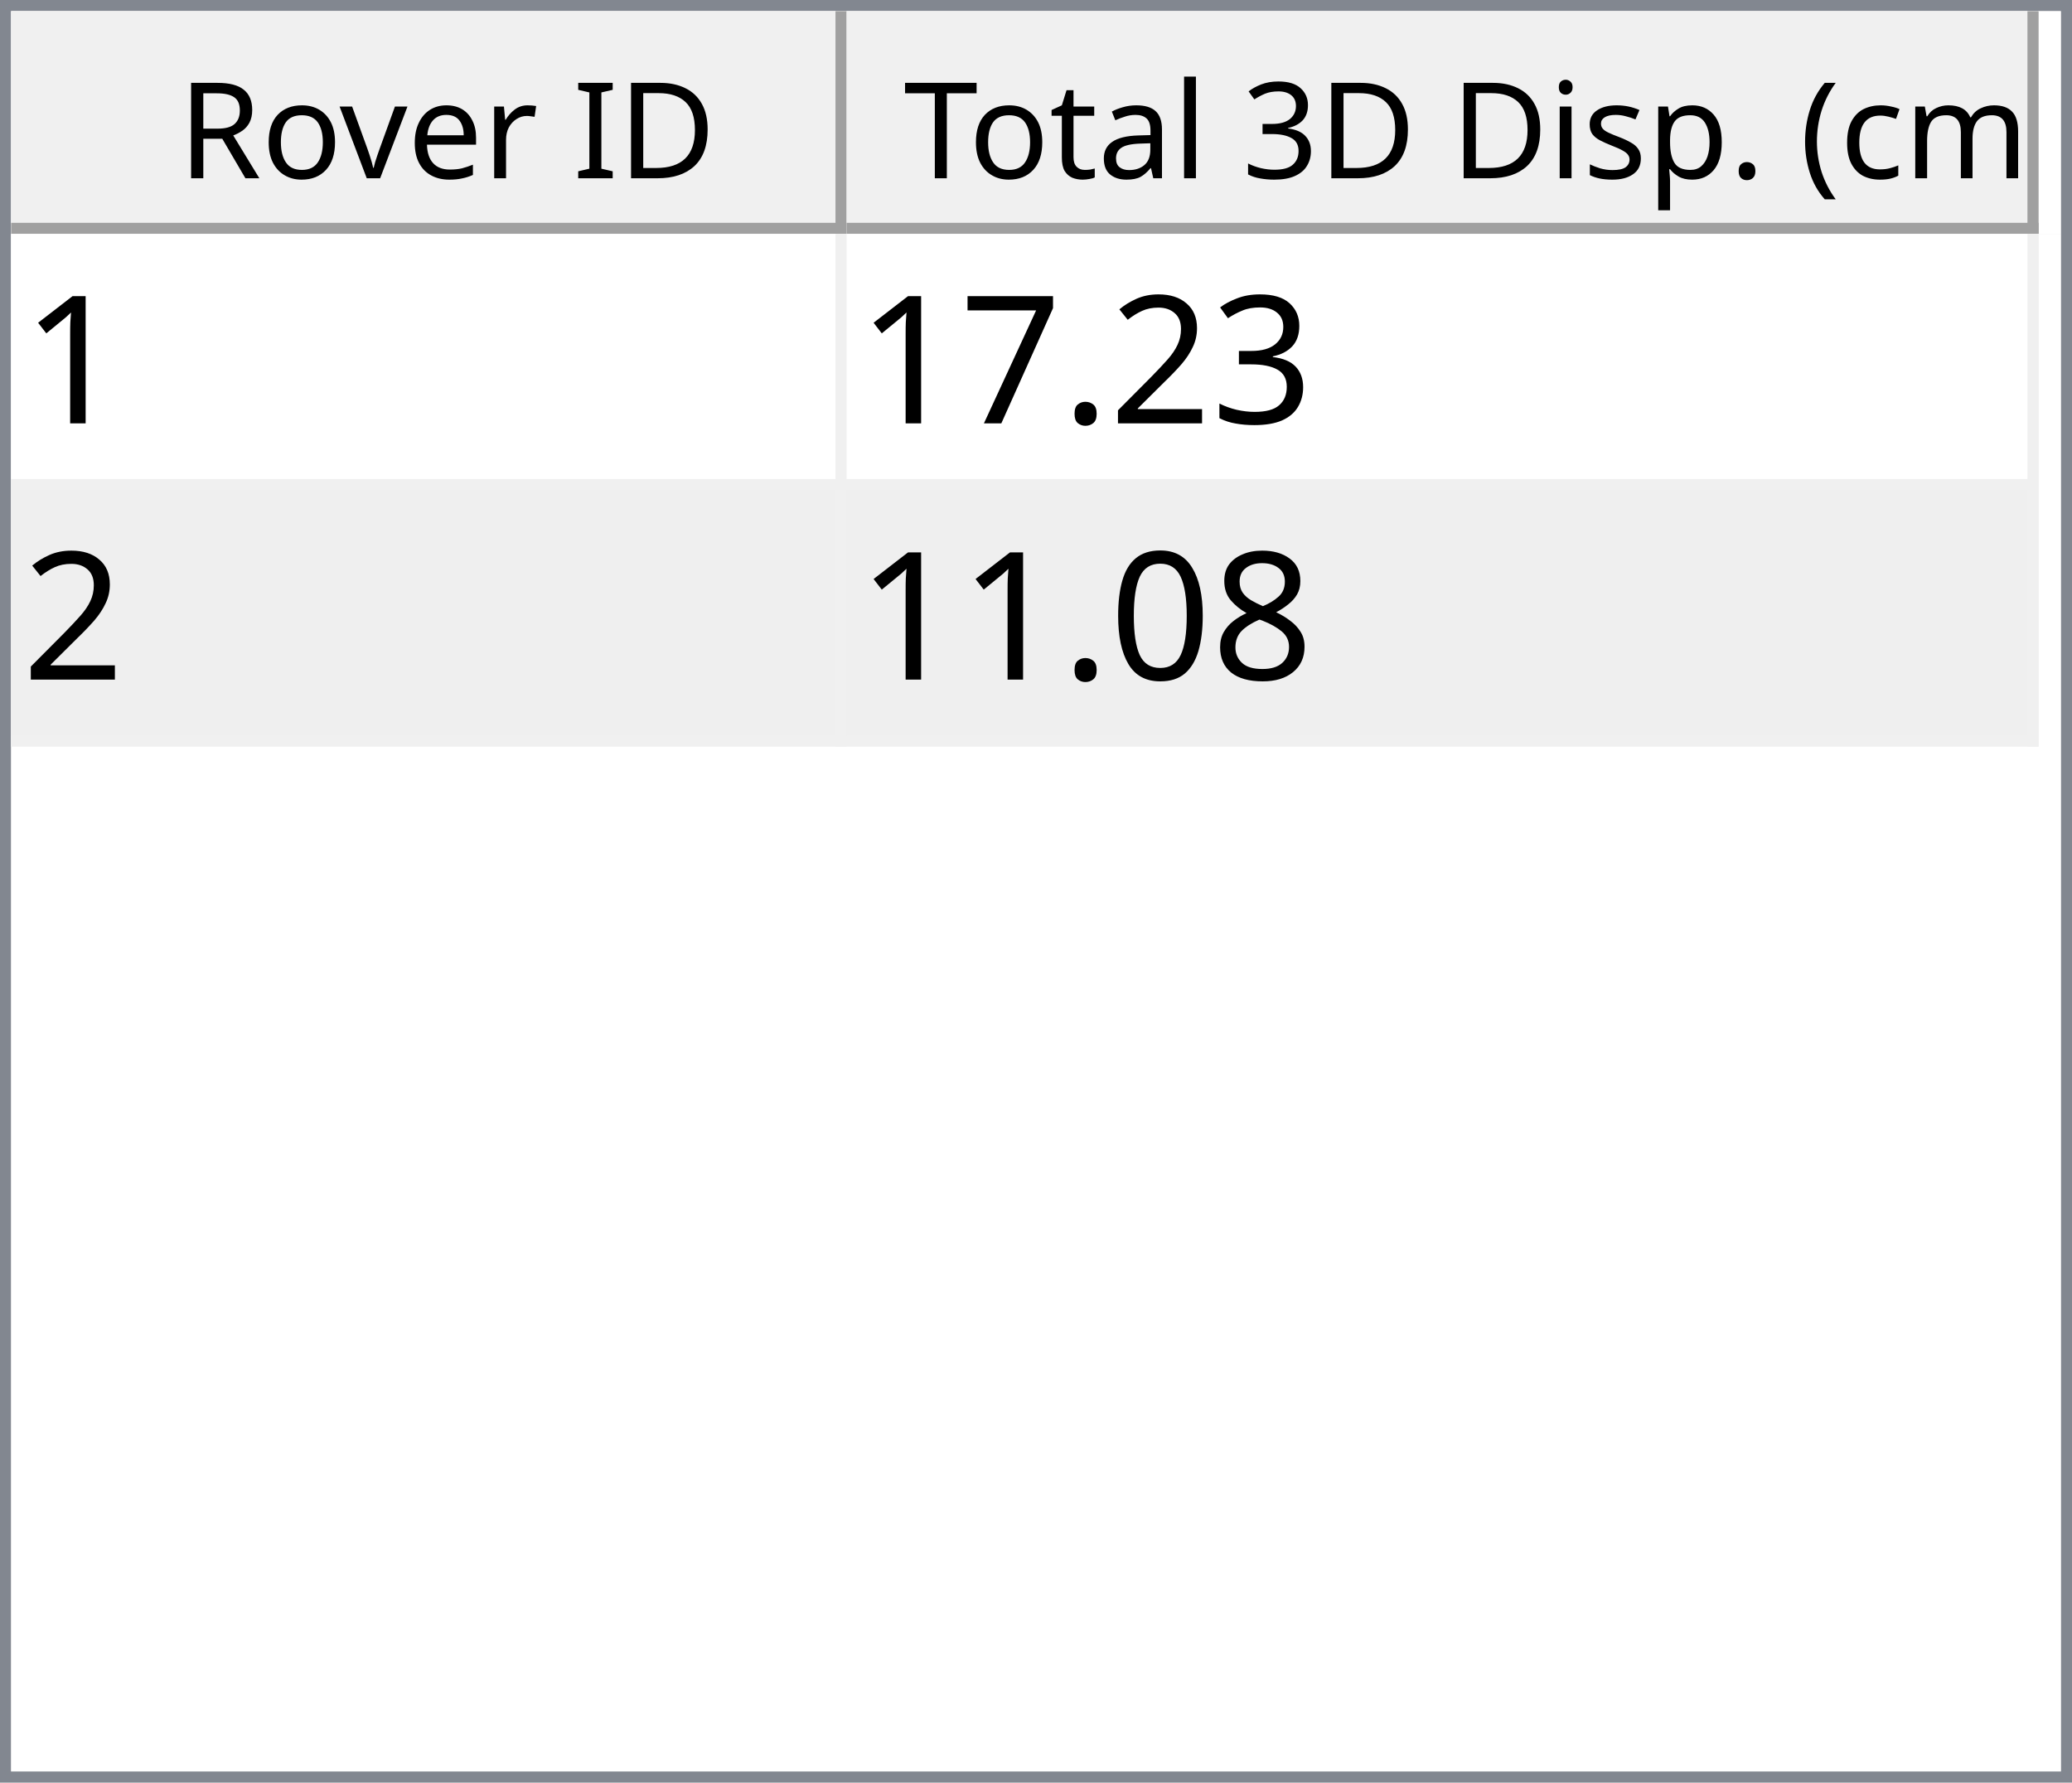
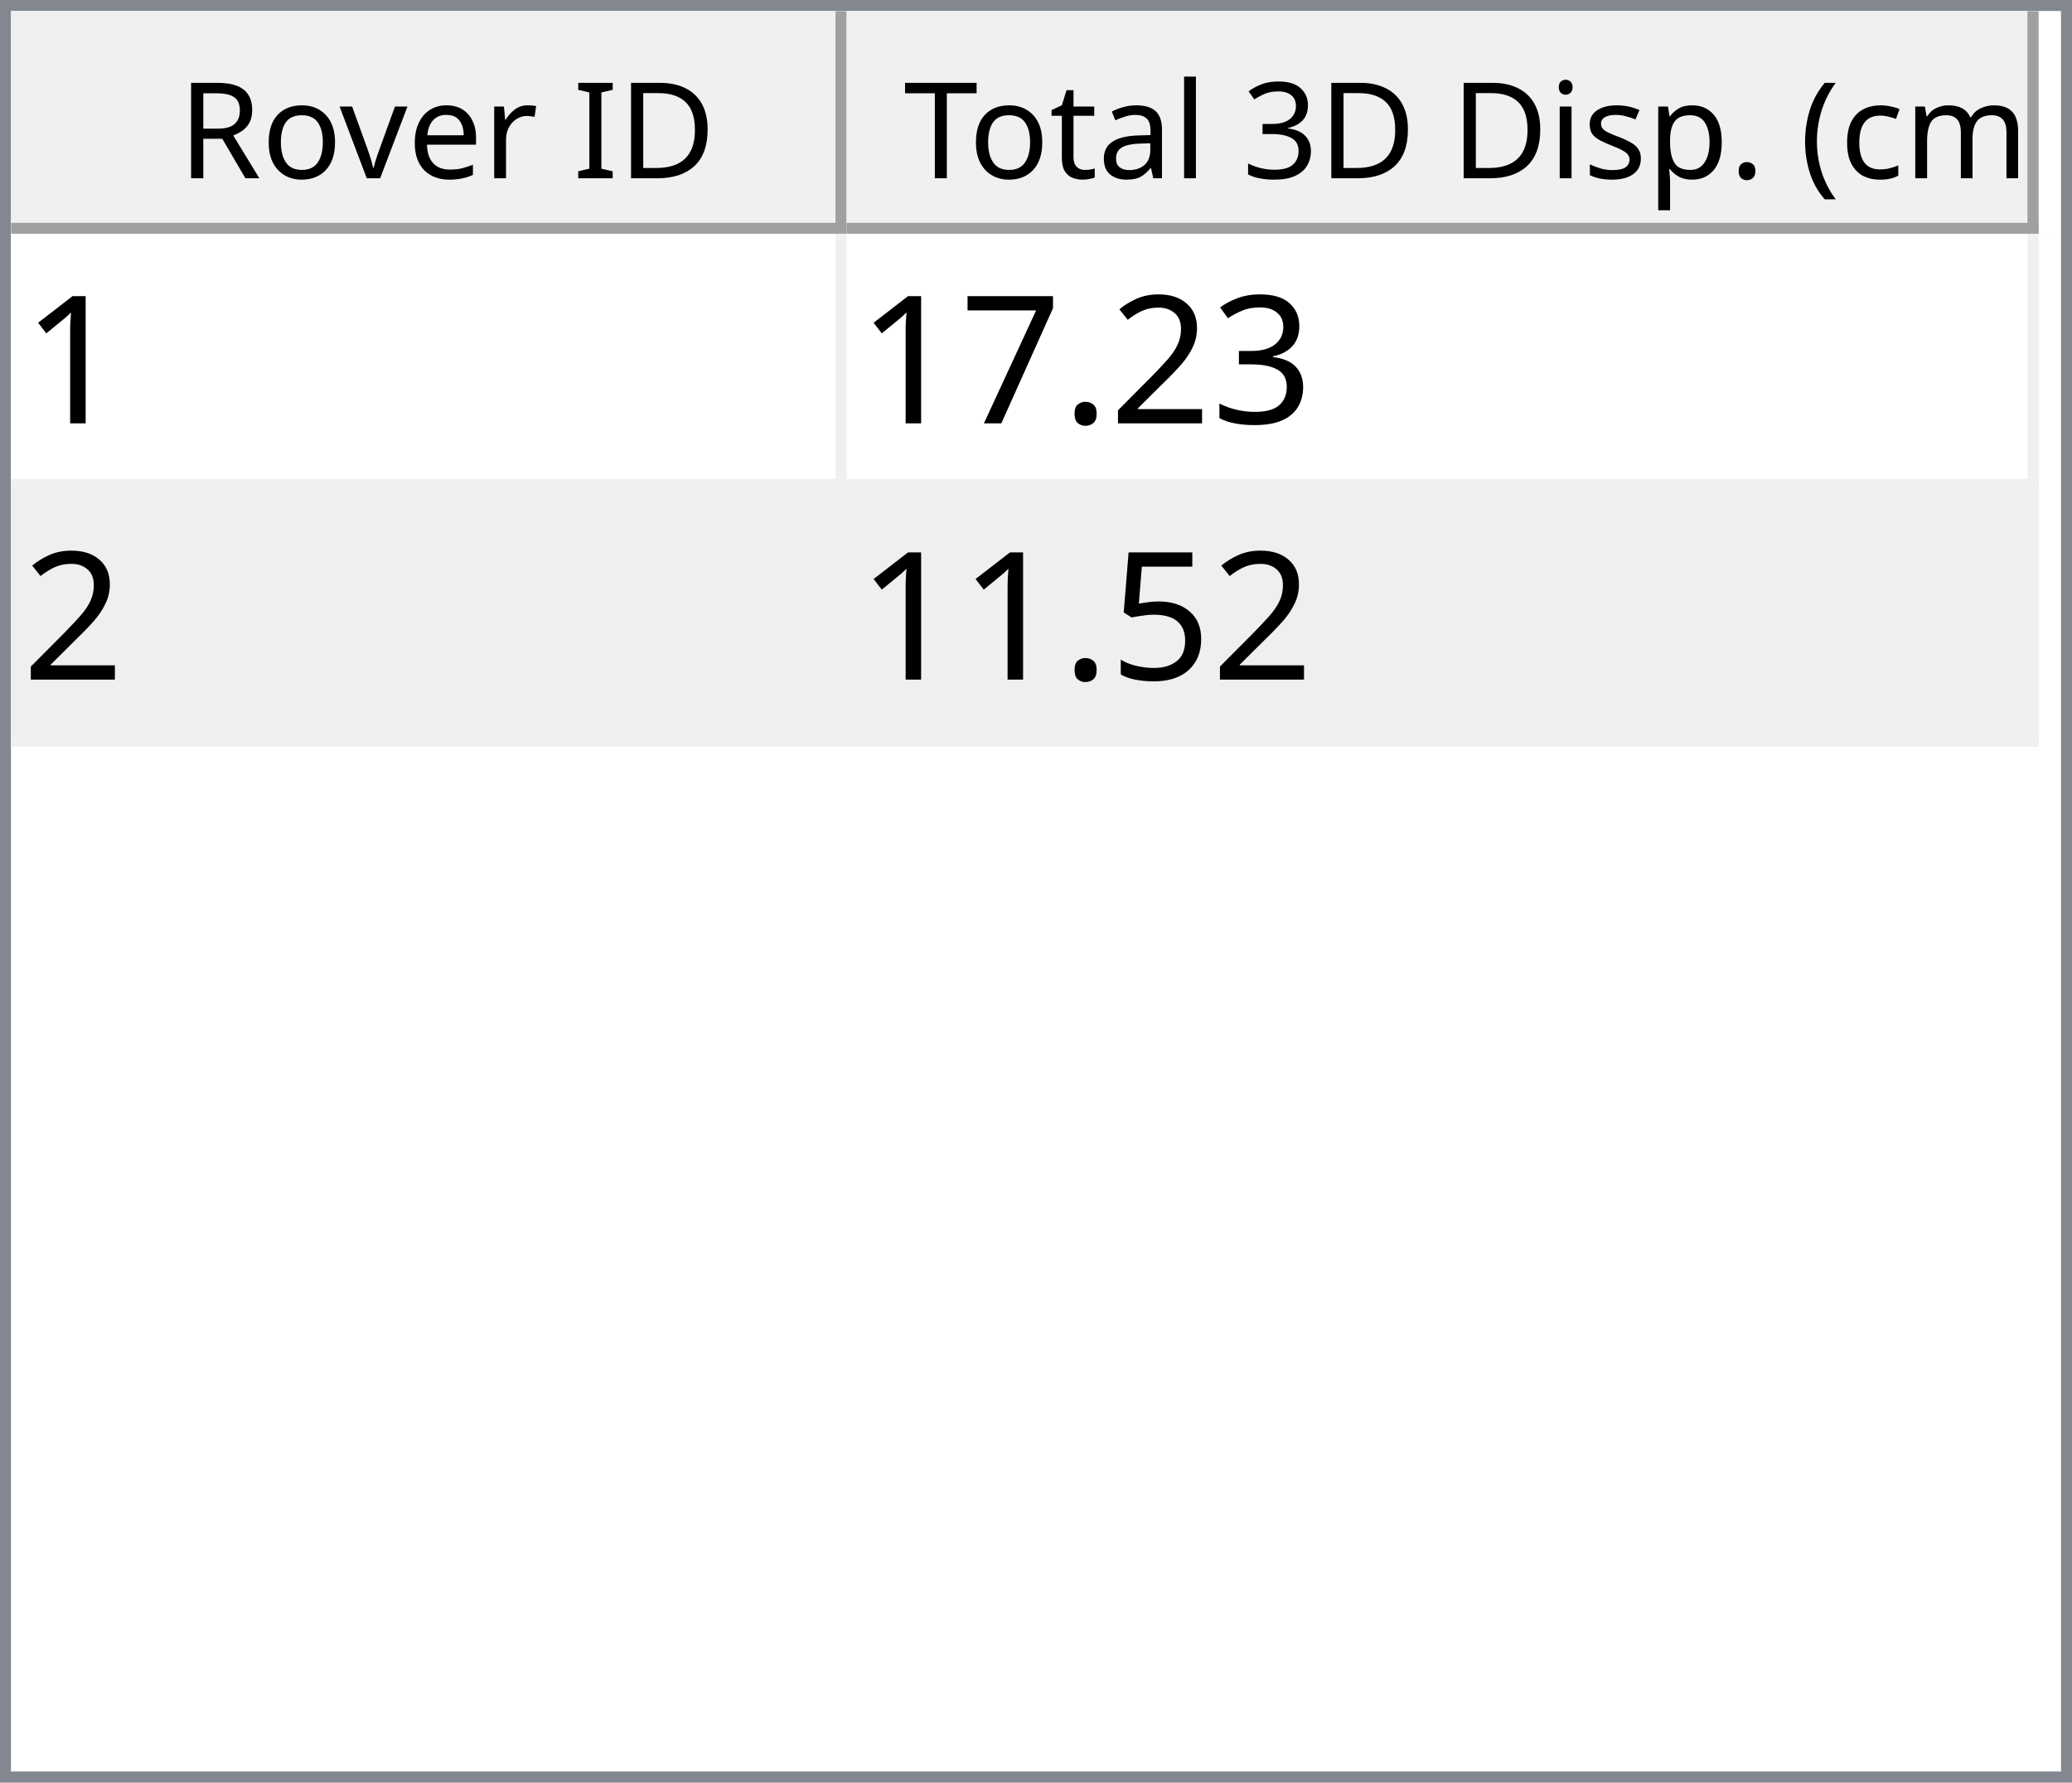
<svg xmlns="http://www.w3.org/2000/svg" style="fill-opacity:1; color-rendering:auto; color-interpolation:auto; text-rendering:auto; stroke:black; stroke-linecap:square; stroke-miterlimit:10; shape-rendering:auto; stroke-opacity:1; fill:black; stroke-dasharray:none; font-weight:normal; stroke-width:1; font-family:'Dialog'; font-style:normal; stroke-linejoin:miter; font-size:12px; stroke-dashoffset:0; image-rendering:auto;" width="186" height="160">
  <defs id="genericDefs" />
  <g>
    <defs id="defs1">
      <clipPath clipPathUnits="userSpaceOnUse" id="clipPath1">
        <path d="M0 0 L186 0 L186 160 L0 160 L0 0 Z" />
      </clipPath>
      <clipPath clipPathUnits="userSpaceOnUse" id="clipPath2">
        <path d="M0 0 L0 160 L186 160 L186 0 Z" />
      </clipPath>
      <clipPath clipPathUnits="userSpaceOnUse" id="clipPath3">
        <path d="M0 0 L0 20 L184 20 L184 0 Z" />
      </clipPath>
      <clipPath clipPathUnits="userSpaceOnUse" id="clipPath4">
        <path d="M0 0 L0 20 L75 20 L75 0 Z" />
      </clipPath>
      <clipPath clipPathUnits="userSpaceOnUse" id="clipPath5">
        <path d="M1 1 L1 19 L74 19 L74 1 Z" />
      </clipPath>
      <clipPath clipPathUnits="userSpaceOnUse" id="clipPath6">
        <path d="M0 0 L0 18 L73 18 L73 0 Z" />
      </clipPath>
      <clipPath clipPathUnits="userSpaceOnUse" id="clipPath7">
        <path d="M-0.5 -0.5 L-0.5 19.5 L74.5 19.5 L74.5 -0.5 Z" />
      </clipPath>
      <clipPath clipPathUnits="userSpaceOnUse" id="clipPath8">
        <path d="M0 0 L0 20 L107 20 L107 0 Z" />
      </clipPath>
      <clipPath clipPathUnits="userSpaceOnUse" id="clipPath9">
        <path d="M1 1 L1 19 L106 19 L106 1 Z" />
      </clipPath>
      <clipPath clipPathUnits="userSpaceOnUse" id="clipPath10">
        <path d="M0 0 L0 18 L105 18 L105 0 Z" />
      </clipPath>
      <clipPath clipPathUnits="userSpaceOnUse" id="clipPath11">
        <path d="M-0.5 -0.5 L-0.5 19.5 L106.5 19.5 L106.5 -0.5 Z" />
      </clipPath>
      <clipPath clipPathUnits="userSpaceOnUse" id="clipPath12">
        <path d="M0 0 L0 138 L184 138 L184 0 Z" />
      </clipPath>
      <clipPath clipPathUnits="userSpaceOnUse" id="clipPath13">
        <path d="M0 0 L0 46 L182 46 L182 0 Z" />
      </clipPath>
      <clipPath clipPathUnits="userSpaceOnUse" id="clipPath14">
        <path d="M-0.5 -0.5 L-0.5 45.5 L181.5 45.5 L181.5 -0.5 Z" />
      </clipPath>
      <clipPath clipPathUnits="userSpaceOnUse" id="clipPath15">
        <path d="M0 0 L0 22 L74 22 L74 0 Z" />
      </clipPath>
      <clipPath clipPathUnits="userSpaceOnUse" id="clipPath16">
        <path d="M0 0 L0 22 L106 22 L106 0 Z" />
      </clipPath>
      <font horiz-adv-x="64.551" id="font1">
        <font-face ascent="107.91" descent="25.098" units-per-em="100" style="font-style:normal; font-family:Segoe UI; font-weight:normal;" />
        <missing-glyph horiz-adv-x="64.551" d="M8.109 0 L8.109 68.266 L56.453 68.266 L56.453 0 L8.109 0 ZM15.328 7.234 L49.219 7.234 L49.219 61.031 L15.328 61.031 L15.328 7.234 Z" />
        <glyph unicode="D" horiz-adv-x="70.117" d="M9.188 0 L9.188 70.016 L28.516 70.016 Q65.531 70.016 65.531 35.891 Q65.531 19.672 55.25 9.836 Q44.969 0 27.734 0 L9.188 0 ZM17.391 62.594 L17.391 7.422 L27.828 7.422 Q41.609 7.422 49.273 14.797 Q56.938 22.172 56.938 35.688 Q56.938 62.594 28.328 62.594 L17.391 62.594 Z" />
        <glyph unicode="I" horiz-adv-x="26.611" d="M17.391 0 L9.188 0 L9.188 70.016 L17.391 70.016 L17.391 0 Z" />
        <glyph unicode=" " horiz-adv-x="27.393" d="" />
        <glyph unicode="r" horiz-adv-x="34.766" d="M34.188 41.891 Q32.078 43.5 28.125 43.5 Q23 43.5 19.555 38.672 Q16.109 33.844 16.109 25.484 L16.109 0 L8.109 0 L8.109 50 L16.109 50 L16.109 39.703 L16.312 39.703 Q18.016 44.969 21.531 47.922 Q25.047 50.875 29.391 50.875 Q32.516 50.875 34.188 50.203 L34.188 41.891 Z" />
        <glyph unicode="e" horiz-adv-x="52.295" d="M48.297 23 L12.984 23 Q13.188 14.656 17.484 10.109 Q21.781 5.562 29.297 5.562 Q37.75 5.562 44.828 11.141 L44.828 3.609 Q38.234 -1.172 27.391 -1.172 Q16.797 -1.172 10.742 5.641 Q4.688 12.453 4.688 24.812 Q4.688 36.469 11.305 43.82 Q17.922 51.172 27.734 51.172 Q37.547 51.172 42.922 44.828 Q48.297 38.484 48.297 27.203 L48.297 23 ZM40.094 29.781 Q40.047 36.719 36.75 40.578 Q33.453 44.438 27.594 44.438 Q21.922 44.438 17.969 40.383 Q14.016 36.328 13.094 29.781 L40.094 29.781 Z" />
        <glyph unicode="v" horiz-adv-x="47.9" d="M47.406 50 L27.484 0 L19.625 0 L0.688 50 L9.469 50 L22.172 13.672 Q23.578 9.672 23.922 6.688 L24.125 6.688 Q24.609 10.453 25.688 13.484 L38.969 50 L47.406 50 Z" />
        <glyph unicode="o" horiz-adv-x="58.594" d="M29 -1.172 Q17.922 -1.172 11.305 5.836 Q4.688 12.844 4.688 24.422 Q4.688 37.016 11.57 44.094 Q18.453 51.172 30.172 51.172 Q41.359 51.172 47.633 44.289 Q53.906 37.406 53.906 25.203 Q53.906 13.234 47.141 6.031 Q40.375 -1.172 29 -1.172 ZM29.594 44.438 Q21.875 44.438 17.383 39.188 Q12.891 33.938 12.891 24.703 Q12.891 15.828 17.43 10.695 Q21.969 5.562 29.594 5.562 Q37.359 5.562 41.531 10.594 Q45.703 15.625 45.703 24.906 Q45.703 34.281 41.531 39.359 Q37.359 44.438 29.594 44.438 Z" />
        <glyph unicode="R" horiz-adv-x="59.814" d="M59.375 0 L49.609 0 L37.891 19.625 Q36.281 22.359 34.766 24.289 Q33.25 26.219 31.664 27.438 Q30.078 28.656 28.25 29.219 Q26.422 29.781 24.125 29.781 L17.391 29.781 L17.391 0 L9.188 0 L9.188 70.016 L30.078 70.016 Q34.672 70.016 38.555 68.867 Q42.438 67.719 45.289 65.375 Q48.141 63.031 49.758 59.547 Q51.375 56.062 51.375 51.375 Q51.375 47.703 50.273 44.656 Q49.172 41.609 47.148 39.211 Q45.125 36.812 42.266 35.133 Q39.406 33.453 35.844 32.516 L35.844 32.328 Q37.594 31.547 38.891 30.547 Q40.188 29.547 41.359 28.18 Q42.531 26.812 43.68 25.078 Q44.828 23.344 46.234 21.047 L59.375 0 ZM17.391 62.594 L17.391 37.203 L28.516 37.203 Q31.594 37.203 34.203 38.133 Q36.812 39.062 38.719 40.797 Q40.625 42.531 41.703 45.047 Q42.781 47.562 42.781 50.688 Q42.781 56.297 39.141 59.445 Q35.5 62.594 28.609 62.594 L17.391 62.594 Z" />
        <glyph unicode=")" horiz-adv-x="30.176" d="M8.297 -15.922 L1.172 -15.922 Q16.406 2.344 16.406 26.812 Q16.406 51.469 1.078 70.016 L8.297 70.016 Q23.531 52.156 23.531 26.703 Q23.531 1.375 8.297 -15.922 Z" />
        <glyph unicode="m" horiz-adv-x="86.133" d="M79.109 0 L71.094 0 L71.094 28.719 Q71.094 37.016 68.531 40.727 Q65.969 44.438 59.906 44.438 Q54.781 44.438 51.195 39.75 Q47.609 35.062 47.609 28.516 L47.609 0 L39.594 0 L39.594 29.688 Q39.594 44.438 28.219 44.438 Q22.953 44.438 19.531 40.016 Q16.109 35.594 16.109 28.516 L16.109 0 L8.109 0 L8.109 50 L16.109 50 L16.109 42.094 L16.312 42.094 Q21.625 51.172 31.844 51.172 Q36.969 51.172 40.773 48.312 Q44.578 45.453 46 40.828 Q51.562 51.172 62.594 51.172 Q79.109 51.172 79.109 30.812 L79.109 0 Z" />
        <glyph unicode="c" horiz-adv-x="46.191" d="M42.188 2.297 Q36.422 -1.172 28.516 -1.172 Q17.828 -1.172 11.258 5.789 Q4.688 12.75 4.688 23.828 Q4.688 36.188 11.766 43.68 Q18.844 51.172 30.672 51.172 Q37.25 51.172 42.281 48.734 L42.281 40.531 Q36.719 44.438 30.375 44.438 Q22.703 44.438 17.797 38.945 Q12.891 33.453 12.891 24.516 Q12.891 15.719 17.508 10.641 Q22.125 5.562 29.891 5.562 Q36.422 5.562 42.188 9.906 L42.188 2.297 Z" />
        <glyph unicode="(" horiz-adv-x="30.176" d="M29.109 -15.922 L21.969 -15.922 Q6.844 1.375 6.844 26.703 Q6.844 52.156 21.969 70.016 L29.203 70.016 Q13.875 51.469 13.875 26.812 Q13.875 2.344 29.109 -15.922 Z" />
        <glyph unicode="." horiz-adv-x="21.68" d="M10.891 -1.078 Q8.641 -1.078 7.055 0.539 Q5.469 2.156 5.469 4.391 Q5.469 6.641 7.055 8.273 Q8.641 9.906 10.891 9.906 Q13.188 9.906 14.797 8.273 Q16.406 6.641 16.406 4.391 Q16.406 2.156 14.797 0.539 Q13.188 -1.078 10.891 -1.078 Z" />
        <glyph unicode="p" horiz-adv-x="58.789" d="M16.312 7.234 L16.109 7.234 L16.109 -23 L8.109 -23 L8.109 50 L16.109 50 L16.109 41.219 L16.312 41.219 Q22.219 51.172 33.594 51.172 Q43.266 51.172 48.688 44.461 Q54.109 37.75 54.109 26.469 Q54.109 13.922 48 6.375 Q41.891 -1.172 31.297 -1.172 Q21.578 -1.172 16.312 7.234 ZM16.109 27.391 L16.109 20.406 Q16.109 14.203 20.141 9.883 Q24.172 5.562 30.375 5.562 Q37.641 5.562 41.773 11.133 Q45.906 16.703 45.906 26.609 Q45.906 34.969 42.047 39.703 Q38.188 44.438 31.594 44.438 Q24.609 44.438 20.359 39.578 Q16.109 34.719 16.109 27.391 Z" />
        <glyph unicode="s" horiz-adv-x="42.432" d="M5.078 1.812 L5.078 10.406 Q11.625 5.562 19.484 5.562 Q30.031 5.562 30.031 12.594 Q30.031 14.594 29.125 15.992 Q28.219 17.391 26.68 18.461 Q25.141 19.531 23.07 20.383 Q21 21.234 18.609 22.172 Q15.281 23.484 12.766 24.828 Q10.25 26.172 8.57 27.859 Q6.891 29.547 6.031 31.695 Q5.172 33.844 5.172 36.719 Q5.172 40.234 6.789 42.945 Q8.406 45.656 11.086 47.484 Q13.766 49.312 17.211 50.242 Q20.656 51.172 24.312 51.172 Q30.812 51.172 35.938 48.922 L35.938 40.828 Q30.422 44.438 23.25 44.438 Q21 44.438 19.195 43.922 Q17.391 43.406 16.094 42.477 Q14.797 41.547 14.086 40.258 Q13.375 38.969 13.375 37.406 Q13.375 35.453 14.086 34.133 Q14.797 32.812 16.164 31.789 Q17.531 30.766 19.484 29.938 Q21.438 29.109 23.922 28.125 Q27.25 26.859 29.883 25.516 Q32.516 24.172 34.375 22.484 Q36.234 20.797 37.234 18.602 Q38.234 16.406 38.234 13.375 Q38.234 9.672 36.602 6.938 Q34.969 4.203 32.234 2.398 Q29.5 0.594 25.93 -0.289 Q22.359 -1.172 18.453 -1.172 Q10.75 -1.172 5.078 1.812 Z" />
        <glyph unicode="i" horiz-adv-x="24.219" d="M12.203 62.703 Q10.062 62.703 8.547 64.164 Q7.031 65.625 7.031 67.875 Q7.031 70.125 8.547 71.609 Q10.062 73.094 12.203 73.094 Q14.406 73.094 15.945 71.609 Q17.484 70.125 17.484 67.875 Q17.484 65.719 15.945 64.211 Q14.406 62.703 12.203 62.703 ZM16.109 0 L8.109 0 L8.109 50 L16.109 50 L16.109 0 Z" />
        <glyph unicode="3" horiz-adv-x="53.906" d="M46.531 19.828 Q46.531 15.094 44.75 11.211 Q42.969 7.328 39.719 4.57 Q36.469 1.812 31.93 0.297 Q27.391 -1.219 21.922 -1.219 Q11.922 -1.219 6 2.594 L6 11.188 Q13.094 5.609 22.219 5.609 Q25.875 5.609 28.828 6.539 Q31.781 7.469 33.906 9.227 Q36.031 10.984 37.18 13.477 Q38.328 15.969 38.328 19.094 Q38.328 32.812 18.797 32.812 L12.984 32.812 L12.984 39.594 L18.5 39.594 Q35.797 39.594 35.797 52.484 Q35.797 64.406 22.609 64.406 Q15.188 64.406 8.688 59.422 L8.688 67.188 Q15.375 71.188 24.609 71.188 Q29 71.188 32.57 69.969 Q36.141 68.75 38.68 66.555 Q41.219 64.359 42.609 61.281 Q44 58.203 44 54.5 Q44 40.672 30.031 36.719 L30.031 36.531 Q33.594 36.141 36.625 34.797 Q39.656 33.453 41.852 31.305 Q44.047 29.156 45.289 26.25 Q46.531 23.344 46.531 19.828 Z" />
        <glyph unicode="l" horiz-adv-x="24.219" d="M16.109 0 L8.109 0 L8.109 74.031 L16.109 74.031 L16.109 0 Z" />
        <glyph unicode="a" horiz-adv-x="50.879" d="M43.891 0 L35.891 0 L35.891 7.812 L35.688 7.812 Q30.469 -1.172 20.312 -1.172 Q12.844 -1.172 8.617 2.781 Q4.391 6.734 4.391 13.281 Q4.391 27.297 20.906 29.594 L35.891 31.688 Q35.891 44.438 25.594 44.438 Q16.547 44.438 9.281 38.281 L9.281 46.484 Q16.656 51.172 26.266 51.172 Q43.891 51.172 43.891 32.516 L43.891 0 ZM35.891 25.297 L23.828 23.641 Q18.266 22.859 15.43 20.875 Q12.594 18.891 12.594 13.875 Q12.594 10.203 15.211 7.883 Q17.828 5.562 22.172 5.562 Q28.125 5.562 32.008 9.742 Q35.891 13.922 35.891 20.312 L35.891 25.297 Z" />
        <glyph unicode="t" horiz-adv-x="33.887" d="M31.297 0.484 Q28.469 -1.078 23.828 -1.078 Q10.688 -1.078 10.688 13.578 L10.688 43.172 L2.094 43.172 L2.094 50 L10.688 50 L10.688 62.203 L18.703 64.797 L18.703 50 L31.297 50 L31.297 43.172 L18.703 43.172 L18.703 14.984 Q18.703 9.969 20.414 7.82 Q22.125 5.672 26.078 5.672 Q29.109 5.672 31.297 7.328 L31.297 0.484 Z" />
        <glyph unicode="T" horiz-adv-x="52.393" d="M50.594 62.594 L30.375 62.594 L30.375 0 L22.172 0 L22.172 62.594 L2 62.594 L2 70.016 L50.594 70.016 L50.594 62.594 Z" />
      </font>
      <font horiz-adv-x="75.0" id="font2">
        <font-face ascent="100.537" descent="21.973" units-per-em="100" style="font-style:normal; font-family:sans-serif; font-weight:normal;" />
        <missing-glyph horiz-adv-x="75.0" d="M12.5 0 L12.5 62.5 L62.5 62.5 L62.5 0 L12.5 0 ZM14.062 1.562 L60.938 1.562 L60.938 60.938 L14.062 60.938 L14.062 1.562 Z" />
        <glyph unicode="1" horiz-adv-x="55.615" d="M37.25 0 L28.469 0 L28.469 56 Q25.297 52.984 20.141 49.953 Q14.984 46.922 10.891 45.406 L10.891 53.906 Q18.266 57.375 23.781 62.305 Q29.297 67.234 31.594 71.875 L37.25 71.875 L37.25 0 Z" />
        <glyph unicode="3" horiz-adv-x="55.615" d="M4.203 18.891 L12.984 20.062 Q14.5 12.594 18.141 9.297 Q21.781 6 27 6 Q33.203 6 37.477 10.297 Q41.75 14.594 41.75 20.953 Q41.75 27 37.797 30.93 Q33.844 34.859 27.734 34.859 Q25.25 34.859 21.531 33.891 L22.516 41.609 Q23.391 41.5 23.922 41.5 Q29.547 41.5 34.039 44.43 Q38.531 47.359 38.531 53.469 Q38.531 58.297 35.258 61.477 Q31.984 64.656 26.812 64.656 Q21.688 64.656 18.266 61.43 Q14.844 58.203 13.875 51.766 L5.078 53.328 Q6.688 62.156 12.398 67.016 Q18.109 71.875 26.609 71.875 Q32.469 71.875 37.398 69.359 Q42.328 66.844 44.945 62.5 Q47.562 58.156 47.562 53.266 Q47.562 48.641 45.07 44.828 Q42.578 41.016 37.703 38.766 Q44.047 37.312 47.562 32.695 Q51.078 28.078 51.078 21.141 Q51.078 11.766 44.242 5.25 Q37.406 -1.266 26.953 -1.266 Q17.531 -1.266 11.305 4.352 Q5.078 9.969 4.203 18.891 Z" />
        <glyph unicode="2" horiz-adv-x="55.615" d="M50.344 8.453 L50.344 0 L3.031 0 Q2.938 3.172 4.047 6.109 Q5.859 10.938 9.836 15.625 Q13.812 20.312 21.344 26.469 Q33.016 36.031 37.117 41.625 Q41.219 47.219 41.219 52.203 Q41.219 57.422 37.477 61.008 Q33.734 64.594 27.734 64.594 Q21.391 64.594 17.578 60.789 Q13.766 56.984 13.719 50.25 L4.688 51.172 Q5.609 61.281 11.664 66.578 Q17.719 71.875 27.938 71.875 Q38.234 71.875 44.242 66.164 Q50.25 60.453 50.25 52 Q50.25 47.703 48.492 43.555 Q46.734 39.406 42.656 34.812 Q38.578 30.219 29.109 22.219 Q21.188 15.578 18.945 13.211 Q16.703 10.844 15.234 8.453 L50.344 8.453 Z" />
        <glyph unicode="." horiz-adv-x="27.783" d="M9.078 0 L9.078 10.016 L19.094 10.016 L19.094 0 L9.078 0 Z" />
        <glyph unicode="7" horiz-adv-x="55.615" d="M4.734 62.203 L4.734 70.656 L51.078 70.656 L51.078 63.812 Q44.234 56.547 37.523 44.484 Q30.812 32.422 27.156 19.672 Q24.516 10.688 23.781 0 L14.75 0 Q14.891 8.453 18.062 20.414 Q21.234 32.375 27.172 43.484 Q33.109 54.594 39.797 62.203 L4.734 62.203 Z" />
-         <glyph unicode="8" horiz-adv-x="55.615" d="M17.672 38.812 Q12.203 40.828 9.57 44.539 Q6.938 48.25 6.938 53.422 Q6.938 61.234 12.555 66.555 Q18.172 71.875 27.484 71.875 Q36.859 71.875 42.578 66.43 Q48.297 60.984 48.297 53.172 Q48.297 48.188 45.68 44.508 Q43.062 40.828 37.75 38.812 Q44.344 36.672 47.781 31.883 Q51.219 27.094 51.219 20.453 Q51.219 11.281 44.727 5.031 Q38.234 -1.219 27.641 -1.219 Q17.047 -1.219 10.547 5.055 Q4.047 11.328 4.047 20.703 Q4.047 27.688 7.594 32.398 Q11.141 37.109 17.672 38.812 ZM15.922 53.719 Q15.922 48.641 19.195 45.414 Q22.469 42.188 27.688 42.188 Q32.766 42.188 36.016 45.383 Q39.266 48.578 39.266 53.219 Q39.266 58.062 35.914 61.359 Q32.562 64.656 27.594 64.656 Q22.562 64.656 19.242 61.43 Q15.922 58.203 15.922 53.719 ZM13.094 20.656 Q13.094 16.891 14.875 13.375 Q16.656 9.859 20.172 7.93 Q23.688 6 27.734 6 Q34.031 6 38.133 10.055 Q42.234 14.109 42.234 20.359 Q42.234 26.703 38.016 30.859 Q33.797 35.016 27.438 35.016 Q21.234 35.016 17.164 30.914 Q13.094 26.812 13.094 20.656 Z" />
-         <glyph unicode="0" horiz-adv-x="55.615" d="M4.156 35.297 Q4.156 48 6.766 55.742 Q9.375 63.484 14.523 67.68 Q19.672 71.875 27.484 71.875 Q33.25 71.875 37.594 69.555 Q41.938 67.234 44.773 62.867 Q47.609 58.5 49.219 52.227 Q50.828 45.953 50.828 35.297 Q50.828 22.703 48.242 14.969 Q45.656 7.234 40.508 3.008 Q35.359 -1.219 27.484 -1.219 Q17.141 -1.219 11.234 6.203 Q4.156 15.141 4.156 35.297 ZM13.188 35.297 Q13.188 17.672 17.312 11.836 Q21.438 6 27.484 6 Q33.547 6 37.672 11.859 Q41.797 17.719 41.797 35.297 Q41.797 52.984 37.672 58.789 Q33.547 64.594 27.391 64.594 Q21.344 64.594 17.719 59.469 Q13.188 52.938 13.188 35.297 Z" />
+         <glyph unicode="5" horiz-adv-x="55.615" d="M4.156 18.75 L13.375 19.531 Q14.406 12.797 18.141 9.398 Q21.875 6 27.156 6 Q33.5 6 37.891 10.789 Q42.281 15.578 42.281 23.484 Q42.281 31 38.062 35.352 Q33.844 39.703 27 39.703 Q22.75 39.703 19.336 37.773 Q15.922 35.844 13.969 32.766 L5.719 33.844 L12.641 70.609 L48.25 70.609 L48.25 62.203 L19.672 62.203 L15.828 42.969 Q22.266 47.469 29.344 47.469 Q38.719 47.469 45.164 40.969 Q51.609 34.469 51.609 24.266 Q51.609 14.547 45.953 7.469 Q39.062 -1.219 27.156 -1.219 Q17.391 -1.219 11.211 4.25 Q5.031 9.719 4.156 18.75 Z" />
      </font>
    </defs>
    <g style="fill:white; stroke:white;">
      <rect x="0" y="0" width="186" style="clip-path:url(#clipPath1); stroke:none;" height="160" />
    </g>
    <g style="fill:white; text-rendering:optimizeSpeed; color-rendering:optimizeSpeed; image-rendering:optimizeSpeed; shape-rendering:crispEdges; stroke:white; color-interpolation:sRGB;">
      <rect x="0" width="186" height="160" y="0" style="stroke:none;" />
      <path style="stroke:none;" d="M0 160 L186 160 L186 0 L0 0 Z" />
    </g>
    <g style="fill:rgb(240,240,240); font-family:'Segoe UI'; stroke:rgb(240,240,240);">
      <rect x="0" y="0" width="186" style="clip-path:url(#clipPath2); stroke:none;" height="160" />
    </g>
    <g style="fill:rgb(130,135,144); font-family:'Segoe UI'; stroke:rgb(130,135,144);">
      <path d="M0 0 L186 0 L186 160 L0 160 L0 0 ZM1 1 L185 1 L185 159 L1 159 L1 1 Z" style="fill-rule:evenodd; clip-path:url(#clipPath2); stroke:none;" />
    </g>
    <g style="fill:white; font-family:'Segoe UI'; stroke:white;" transform="translate(1,1)">
      <rect x="0" y="0" width="184" style="clip-path:url(#clipPath3); stroke:none;" height="20" />
    </g>
    <g style="fill:rgb(240,240,240); font-family:'Segoe UI'; stroke:rgb(240,240,240);" transform="translate(1,1)">
      <rect x="0" y="0" width="75" style="clip-path:url(#clipPath4); stroke:none;" height="20" />
    </g>
    <g style="font-family:'Segoe UI';" transform="translate(2,2)">
      <text x="14" xml:space="preserve" y="14" style="clip-path:url(#clipPath6); stroke:none;">Rover ID</text>
    </g>
    <g style="fill:rgb(160,160,160); font-family:'Segoe UI'; stroke:rgb(160,160,160); stroke-linejoin:bevel;" transform="translate(1.5,1.5)">
      <line x1="74" x2="74" y1="0" style="fill:none; clip-path:url(#clipPath7);" y2="19" />
    </g>
    <g style="fill:rgb(160,160,160); font-family:'Segoe UI'; stroke:rgb(160,160,160); stroke-linejoin:bevel;" transform="matrix(1,0,0,1,1,1) translate(0.5,0.5)">
      <line x1="0" x2="74" y1="19" style="fill:none; clip-path:url(#clipPath7);" y2="19" />
    </g>
    <g style="fill:rgb(240,240,240); font-family:'Segoe UI'; stroke:rgb(240,240,240);" transform="translate(76,1)">
      <rect x="0" y="0" width="107" style="clip-path:url(#clipPath8); stroke:none;" height="20" />
    </g>
    <g style="font-family:'Segoe UI';" transform="translate(77,2)">
      <text x="1" xml:space="preserve" y="14" style="clip-path:url(#clipPath10); stroke:none;"> Total 3D Disp. (cm)</text>
    </g>
    <g style="fill:rgb(160,160,160); font-family:'Segoe UI'; stroke:rgb(160,160,160); stroke-linejoin:bevel;" transform="translate(76.5,1.5)">
      <line x1="106" x2="106" y1="0" style="fill:none; clip-path:url(#clipPath11);" y2="19" />
    </g>
    <g style="fill:rgb(160,160,160); font-family:'Segoe UI'; stroke:rgb(160,160,160); stroke-linejoin:bevel;" transform="matrix(1,0,0,1,76,1) translate(0.5,0.5)">
      <line x1="0" x2="106" y1="19" style="fill:none; clip-path:url(#clipPath11);" y2="19" />
    </g>
    <g style="fill:white; font-family:'Segoe UI'; stroke:white;" transform="translate(1,21)">
      <rect x="0" y="0" width="184" style="clip-path:url(#clipPath12); stroke:none;" height="138" />
    </g>
    <g style="fill:rgb(240,240,240); font-size:16px; font-family:sans-serif; stroke:rgb(240,240,240);" transform="translate(1,21)">
      <rect x="0" y="0" width="182" style="clip-path:url(#clipPath13); stroke:none;" height="46" />
      <line transform="translate(0.5,0.5)" x1="0" x2="181" y1="22" style="clip-path:url(#clipPath14); fill:none; stroke-linejoin:bevel;" y2="22" />
    </g>
    <g transform="matrix(1,0,0,1,1,21) translate(0.5,0.5)" style="fill:rgb(240,240,240); font-size:16px; font-family:sans-serif; stroke:rgb(240,240,240); stroke-linejoin:bevel;">
      <line x1="0" x2="181" y1="45" style="fill:none; clip-path:url(#clipPath14);" y2="45" />
    </g>
    <g transform="matrix(1,0,0,1,1,21) translate(0.5,0.5)" style="fill:rgb(240,240,240); font-size:16px; font-family:sans-serif; stroke:rgb(240,240,240); stroke-linejoin:bevel;">
      <line x1="74" x2="74" y1="0" style="fill:none; clip-path:url(#clipPath14);" y2="45" />
    </g>
    <g transform="matrix(1,0,0,1,1,21) translate(0.5,0.5)" style="fill:rgb(240,240,240); font-size:16px; font-family:sans-serif; stroke:rgb(240,240,240); stroke-linejoin:bevel;">
      <line x1="181" x2="181" y1="0" style="fill:none; clip-path:url(#clipPath14);" y2="45" />
    </g>
    <g style="fill:white; font-size:16px; font-family:sans-serif; stroke:white;" transform="matrix(1,0,0,1,1,21)">
      <rect x="0" y="0" width="74" style="clip-path:url(#clipPath15); stroke:none;" height="22" />
      <text x="1" y="17" style="fill:black; clip-path:url(#clipPath15); stroke:none;" xml:space="preserve">1</text>
    </g>
    <g style="fill:white; font-size:16px; font-family:sans-serif; stroke:white;" transform="matrix(1,0,0,1,1,21) translate(75,0)">
      <rect x="0" y="0" width="106" style="clip-path:url(#clipPath16); stroke:none;" height="22" />
      <text x="1" y="17" style="fill:black; clip-path:url(#clipPath16); stroke:none;" xml:space="preserve">17.23</text>
    </g>
    <g style="fill:rgb(239,239,239); font-size:16px; font-family:sans-serif; stroke:rgb(239,239,239);" transform="matrix(1,0,0,1,1,21) translate(0,23)">
      <rect x="0" y="0" width="74" style="clip-path:url(#clipPath15); stroke:none;" height="22" />
      <text x="1" y="17" style="fill:black; clip-path:url(#clipPath15); stroke:none;" xml:space="preserve">2</text>
    </g>
    <g style="fill:rgb(239,239,239); font-size:16px; font-family:sans-serif; stroke:rgb(239,239,239);" transform="matrix(1,0,0,1,1,21) translate(75,23)">
      <rect x="0" y="0" width="106" style="clip-path:url(#clipPath16); stroke:none;" height="22" />
-       <text x="1" y="17" style="fill:black; clip-path:url(#clipPath16); stroke:none;" xml:space="preserve">11.08</text>
+       <text x="1" y="17" style="fill:black; clip-path:url(#clipPath16); stroke:none;" xml:space="preserve">11.52</text>
    </g>
  </g>
</svg>
